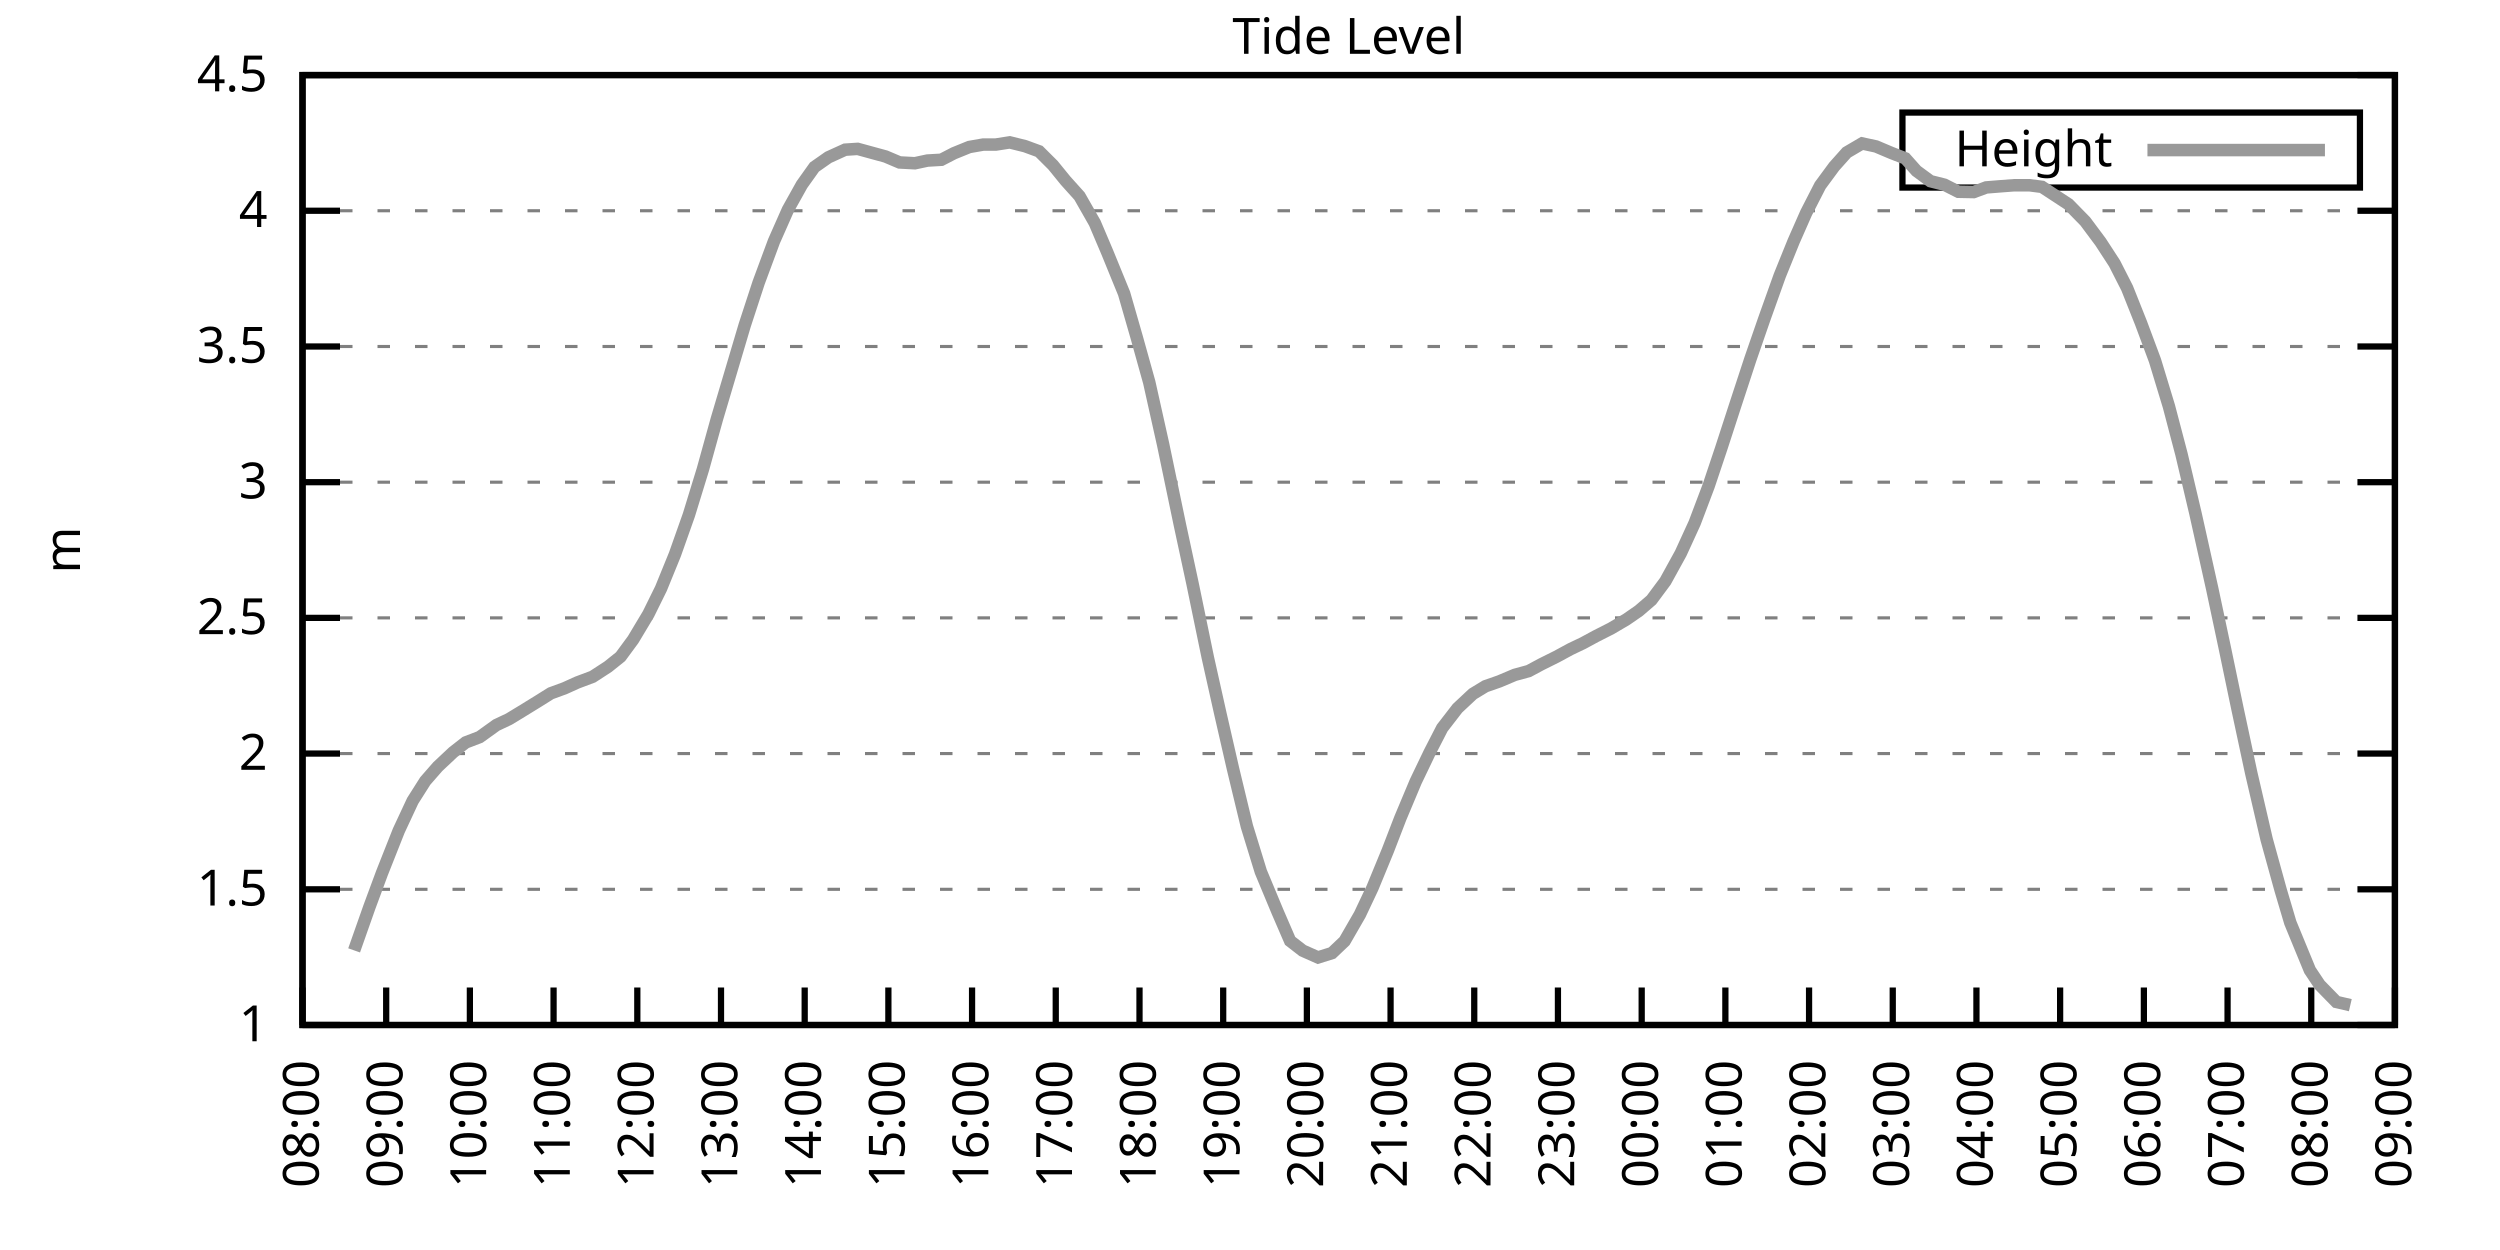
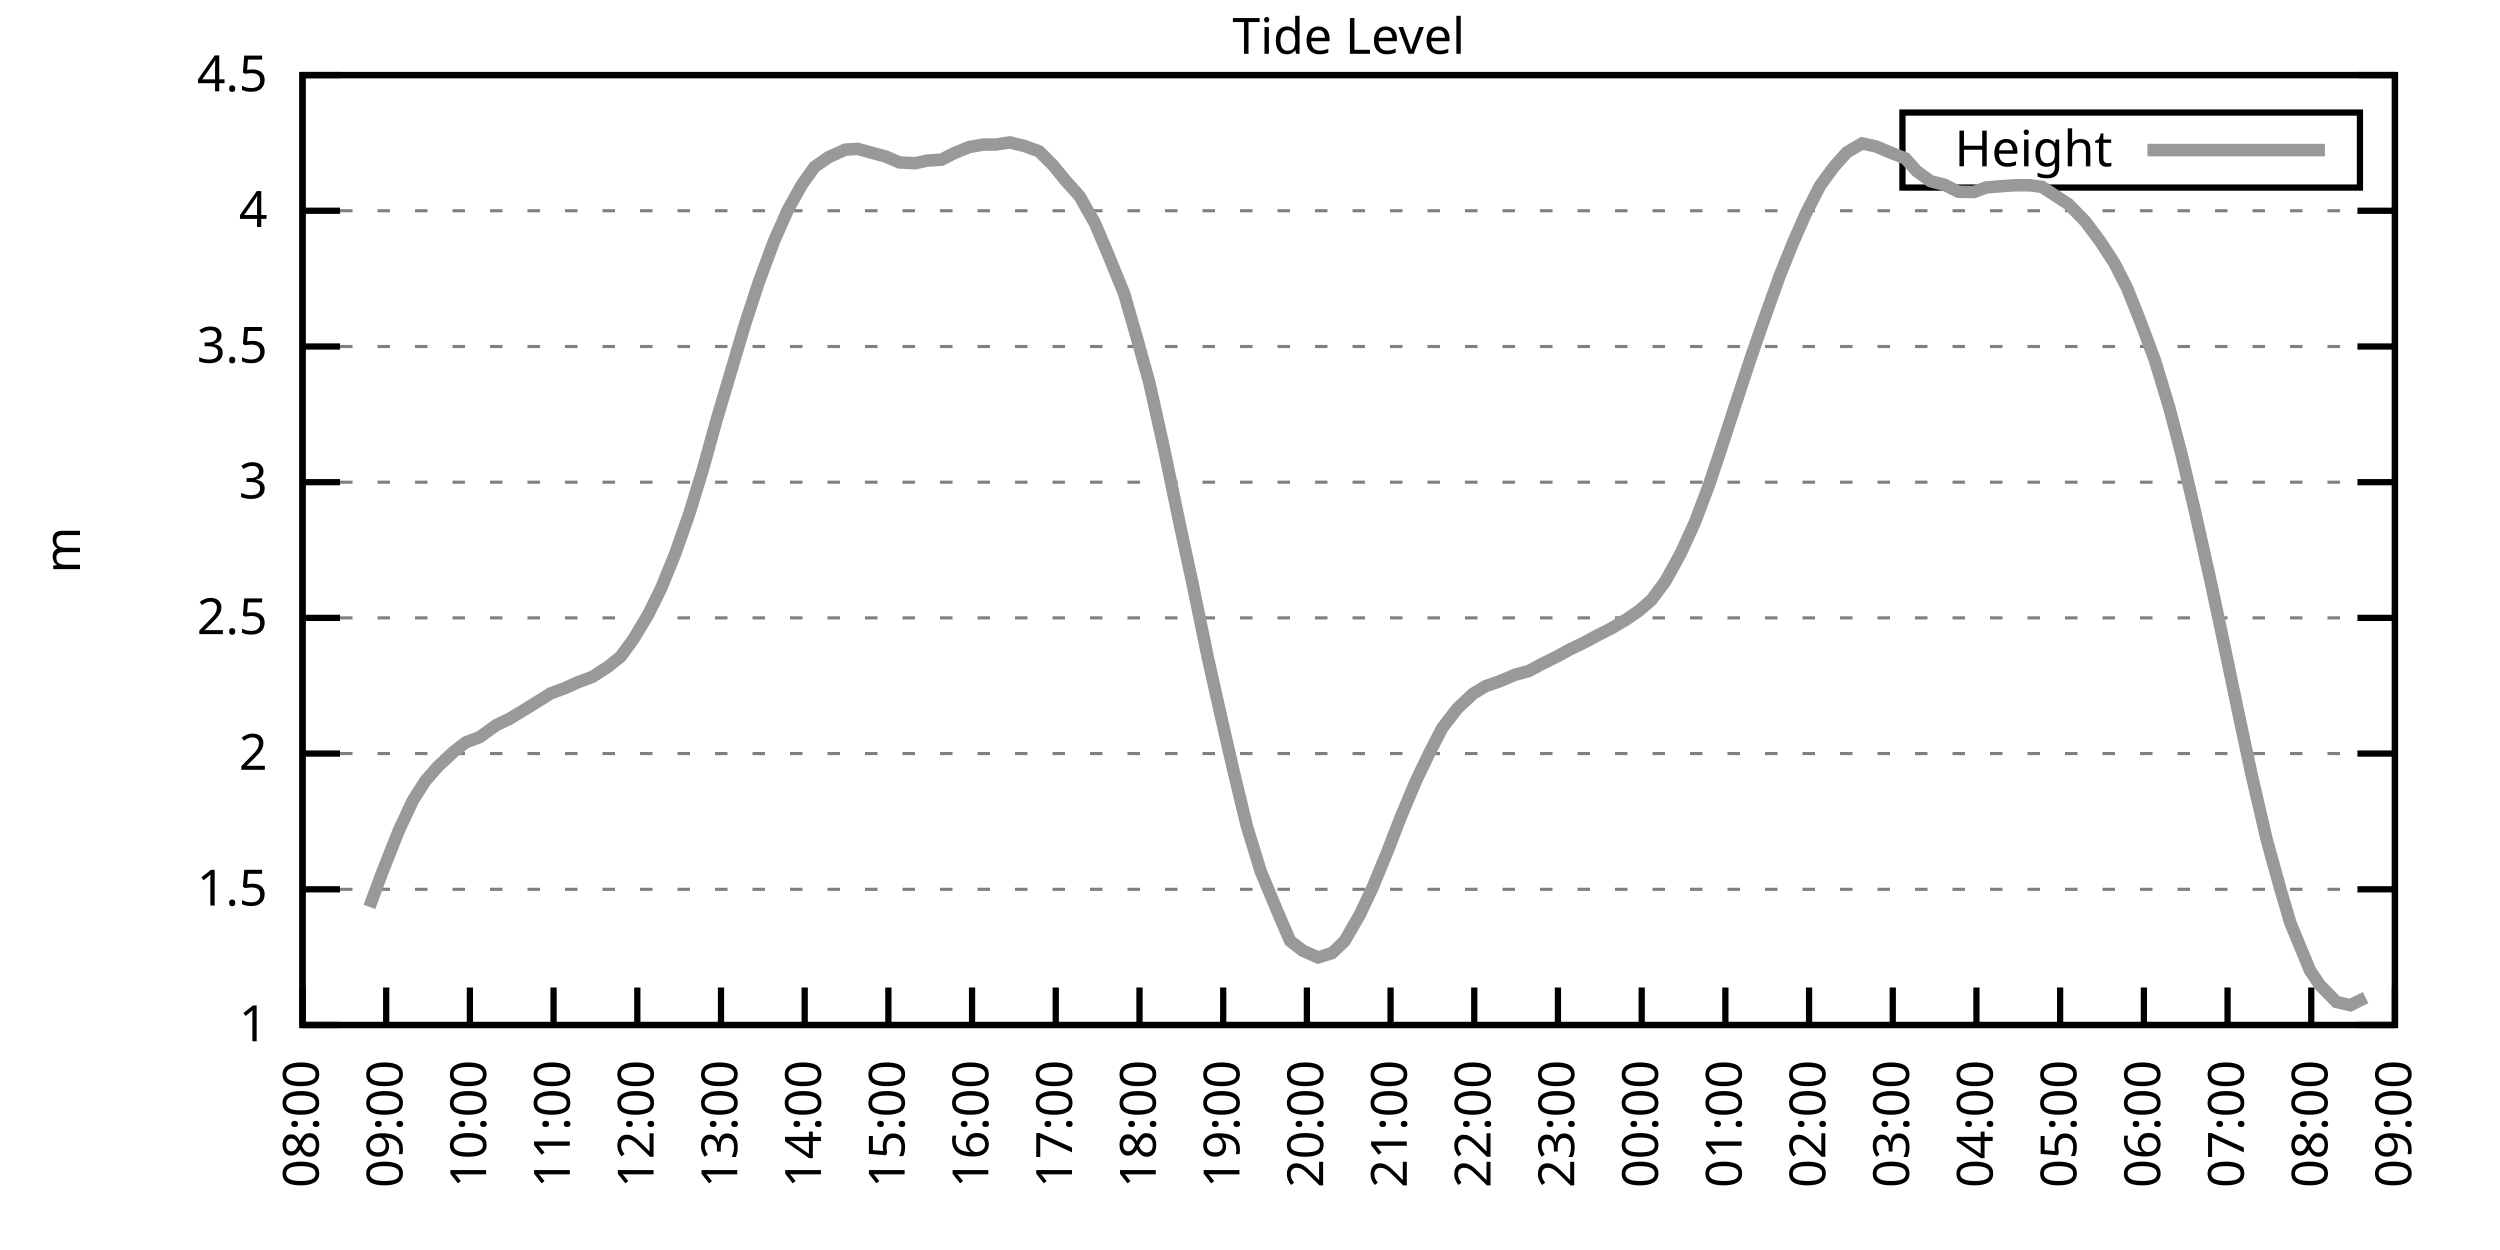
<svg xmlns="http://www.w3.org/2000/svg" xmlns:xlink="http://www.w3.org/1999/xlink" width="400" height="200" viewBox="0 0 400 200">
  <g id="gnuplot_canvas">
    <rect x="0" y="0" width="400" height="200" fill="none" />
    <defs>
      <circle id="gpDot" r="0.5" stroke-width="0.5" stroke="currentColor" />
      <path id="gpPt0" stroke-width="0.333" stroke="currentColor" d="M-1,0 h2 M0,-1 v2" />
      <path id="gpPt1" stroke-width="0.333" stroke="currentColor" d="M-1,-1 L1,1 M1,-1 L-1,1" />
      <path id="gpPt2" stroke-width="0.333" stroke="currentColor" d="M-1,0 L1,0 M0,-1 L0,1 M-1,-1 L1,1 M-1,1 L1,-1" />
      <rect id="gpPt3" stroke-width="0.333" stroke="currentColor" x="-1" y="-1" width="2" height="2" />
      <rect id="gpPt4" stroke-width="0.333" stroke="currentColor" fill="currentColor" x="-1" y="-1" width="2" height="2" />
      <circle id="gpPt5" stroke-width="0.333" stroke="currentColor" cx="0" cy="0" r="1" />
      <use xlink:href="#gpPt5" id="gpPt6" fill="currentColor" stroke="none" />
      <path id="gpPt7" stroke-width="0.333" stroke="currentColor" d="M0,-1.33 L-1.33,0.67 L1.33,0.67 z" />
      <use xlink:href="#gpPt7" id="gpPt8" fill="currentColor" stroke="none" />
      <use xlink:href="#gpPt7" id="gpPt9" stroke="currentColor" transform="rotate(180)" />
      <use xlink:href="#gpPt9" id="gpPt10" fill="currentColor" stroke="none" />
      <use xlink:href="#gpPt3" id="gpPt11" stroke="currentColor" transform="rotate(45)" />
      <use xlink:href="#gpPt11" id="gpPt12" fill="currentColor" stroke="none" />
      <path id="gpPt13" stroke-width="0.333" stroke="currentColor" d="M0,1.330 L1.265,0.411 L0.782,-1.067 L-0.782,-1.076 L-1.265,0.411 z" />
      <use xlink:href="#gpPt13" id="gpPt14" fill="currentColor" stroke="none" />
      <filter id="textbox" filterUnits="objectBoundingBox" x="0" y="0" height="1" width="1">
        <feFlood flood-color="white" flood-opacity="1" result="bgnd" />
        <feComposite in="SourceGraphic" in2="bgnd" operator="atop" />
      </filter>
      <filter id="greybox" filterUnits="objectBoundingBox" x="0" y="0" height="1" width="1">
        <feFlood flood-color="lightgrey" flood-opacity="1" result="grey" />
        <feComposite in="SourceGraphic" in2="grey" operator="atop" />
      </filter>
    </defs>
    <g fill="none" color="white" stroke="currentColor" stroke-width="1.00" stroke-linecap="butt" stroke-linejoin="miter">
</g>
    <g fill="none" color="black" stroke="currentColor" stroke-width="1.00" stroke-linecap="butt" stroke-linejoin="miter">
      <g stroke="none" shape-rendering="crispEdges">
        <polygon fill="rgb(255, 255, 255)" points="48.40,164.00 383.18,164.00 383.18,12.02 48.40,12.02 " />
      </g>
    </g>
    <g fill="none" color="black" stroke="currentColor" stroke-width="1.00" stroke-linecap="butt" stroke-linejoin="miter">
</g>
    <g fill="none" color="black" stroke="black" stroke-width="0.50" stroke-linecap="butt" stroke-linejoin="miter">
</g>
    <g fill="none" color="gray" stroke="currentColor" stroke-width="0.50" stroke-linecap="butt" stroke-linejoin="miter">
      <path stroke="gray" stroke-dasharray="2,4" class="gridline" d="M48.40,164.00 L383.19,164.00  " />
    </g>
    <g fill="none" color="gray" stroke="gray" stroke-width="1.00" stroke-linecap="butt" stroke-linejoin="miter">
</g>
    <g fill="none" color="black" stroke="currentColor" stroke-width="1.00" stroke-linecap="butt" stroke-linejoin="miter">
      <path stroke="black" d="M48.40,164.00 L54.40,164.00 M383.19,164.00 L377.19,164.00  " />
      <g transform="translate(42.80,166.60)" stroke="none" fill="black" font-family="Sans" font-size="8.00" text-anchor="end">
        <text>
          <tspan font-family="Sans"> 1</tspan>
        </text>
      </g>
    </g>
    <g fill="none" color="black" stroke="currentColor" stroke-width="1.00" stroke-linecap="butt" stroke-linejoin="miter">
</g>
    <g fill="none" color="black" stroke="black" stroke-width="0.50" stroke-linecap="butt" stroke-linejoin="miter">
</g>
    <g fill="none" color="gray" stroke="currentColor" stroke-width="0.50" stroke-linecap="butt" stroke-linejoin="miter">
      <path stroke="gray" stroke-dasharray="2,4" class="gridline" d="M48.40,142.29 L383.19,142.29  " />
    </g>
    <g fill="none" color="gray" stroke="gray" stroke-width="1.00" stroke-linecap="butt" stroke-linejoin="miter">
</g>
    <g fill="none" color="black" stroke="currentColor" stroke-width="1.00" stroke-linecap="butt" stroke-linejoin="miter">
      <path stroke="black" d="M48.40,142.29 L54.40,142.29 M383.19,142.29 L377.19,142.29  " />
      <g transform="translate(42.80,144.89)" stroke="none" fill="black" font-family="Sans" font-size="8.00" text-anchor="end">
        <text>
          <tspan font-family="Sans"> 1.5</tspan>
        </text>
      </g>
    </g>
    <g fill="none" color="black" stroke="currentColor" stroke-width="1.00" stroke-linecap="butt" stroke-linejoin="miter">
</g>
    <g fill="none" color="black" stroke="black" stroke-width="0.50" stroke-linecap="butt" stroke-linejoin="miter">
</g>
    <g fill="none" color="gray" stroke="currentColor" stroke-width="0.50" stroke-linecap="butt" stroke-linejoin="miter">
      <path stroke="gray" stroke-dasharray="2,4" class="gridline" d="M48.40,120.57 L383.19,120.57  " />
    </g>
    <g fill="none" color="gray" stroke="gray" stroke-width="1.00" stroke-linecap="butt" stroke-linejoin="miter">
</g>
    <g fill="none" color="black" stroke="currentColor" stroke-width="1.00" stroke-linecap="butt" stroke-linejoin="miter">
      <path stroke="black" d="M48.40,120.57 L54.40,120.57 M383.19,120.57 L377.19,120.57  " />
      <g transform="translate(42.80,123.17)" stroke="none" fill="black" font-family="Sans" font-size="8.00" text-anchor="end">
        <text>
          <tspan font-family="Sans"> 2</tspan>
        </text>
      </g>
    </g>
    <g fill="none" color="black" stroke="currentColor" stroke-width="1.00" stroke-linecap="butt" stroke-linejoin="miter">
</g>
    <g fill="none" color="black" stroke="black" stroke-width="0.50" stroke-linecap="butt" stroke-linejoin="miter">
</g>
    <g fill="none" color="gray" stroke="currentColor" stroke-width="0.50" stroke-linecap="butt" stroke-linejoin="miter">
      <path stroke="gray" stroke-dasharray="2,4" class="gridline" d="M48.40,98.86 L383.19,98.86  " />
    </g>
    <g fill="none" color="gray" stroke="gray" stroke-width="1.00" stroke-linecap="butt" stroke-linejoin="miter">
</g>
    <g fill="none" color="black" stroke="currentColor" stroke-width="1.00" stroke-linecap="butt" stroke-linejoin="miter">
      <path stroke="black" d="M48.40,98.86 L54.40,98.86 M383.19,98.86 L377.19,98.86  " />
      <g transform="translate(42.80,101.46)" stroke="none" fill="black" font-family="Sans" font-size="8.00" text-anchor="end">
        <text>
          <tspan font-family="Sans"> 2.5</tspan>
        </text>
      </g>
    </g>
    <g fill="none" color="black" stroke="currentColor" stroke-width="1.00" stroke-linecap="butt" stroke-linejoin="miter">
</g>
    <g fill="none" color="black" stroke="black" stroke-width="0.50" stroke-linecap="butt" stroke-linejoin="miter">
</g>
    <g fill="none" color="gray" stroke="currentColor" stroke-width="0.50" stroke-linecap="butt" stroke-linejoin="miter">
      <path stroke="gray" stroke-dasharray="2,4" class="gridline" d="M48.40,77.15 L383.19,77.15  " />
    </g>
    <g fill="none" color="gray" stroke="gray" stroke-width="1.00" stroke-linecap="butt" stroke-linejoin="miter">
</g>
    <g fill="none" color="black" stroke="currentColor" stroke-width="1.00" stroke-linecap="butt" stroke-linejoin="miter">
      <path stroke="black" d="M48.40,77.15 L54.40,77.15 M383.19,77.15 L377.19,77.15  " />
      <g transform="translate(42.80,79.75)" stroke="none" fill="black" font-family="Sans" font-size="8.00" text-anchor="end">
        <text>
          <tspan font-family="Sans"> 3</tspan>
        </text>
      </g>
    </g>
    <g fill="none" color="black" stroke="currentColor" stroke-width="1.00" stroke-linecap="butt" stroke-linejoin="miter">
</g>
    <g fill="none" color="black" stroke="black" stroke-width="0.50" stroke-linecap="butt" stroke-linejoin="miter">
</g>
    <g fill="none" color="gray" stroke="currentColor" stroke-width="0.50" stroke-linecap="butt" stroke-linejoin="miter">
      <path stroke="gray" stroke-dasharray="2,4" class="gridline" d="M48.40,55.44 L383.19,55.44  " />
    </g>
    <g fill="none" color="gray" stroke="gray" stroke-width="1.00" stroke-linecap="butt" stroke-linejoin="miter">
</g>
    <g fill="none" color="black" stroke="currentColor" stroke-width="1.00" stroke-linecap="butt" stroke-linejoin="miter">
      <path stroke="black" d="M48.40,55.44 L54.40,55.44 M383.19,55.44 L377.19,55.44  " />
      <g transform="translate(42.80,58.04)" stroke="none" fill="black" font-family="Sans" font-size="8.00" text-anchor="end">
        <text>
          <tspan font-family="Sans"> 3.5</tspan>
        </text>
      </g>
    </g>
    <g fill="none" color="black" stroke="currentColor" stroke-width="1.00" stroke-linecap="butt" stroke-linejoin="miter">
</g>
    <g fill="none" color="black" stroke="black" stroke-width="0.50" stroke-linecap="butt" stroke-linejoin="miter">
</g>
    <g fill="none" color="gray" stroke="currentColor" stroke-width="0.50" stroke-linecap="butt" stroke-linejoin="miter">
      <path stroke="gray" stroke-dasharray="2,4" class="gridline" d="M48.40,33.72 L383.19,33.72  " />
    </g>
    <g fill="none" color="gray" stroke="gray" stroke-width="1.00" stroke-linecap="butt" stroke-linejoin="miter">
</g>
    <g fill="none" color="black" stroke="currentColor" stroke-width="1.00" stroke-linecap="butt" stroke-linejoin="miter">
      <path stroke="black" d="M48.40,33.72 L54.40,33.72 M383.19,33.72 L377.19,33.72  " />
      <g transform="translate(42.80,36.32)" stroke="none" fill="black" font-family="Sans" font-size="8.00" text-anchor="end">
        <text>
          <tspan font-family="Sans"> 4</tspan>
        </text>
      </g>
    </g>
    <g fill="none" color="black" stroke="currentColor" stroke-width="1.00" stroke-linecap="butt" stroke-linejoin="miter">
</g>
    <g fill="none" color="black" stroke="black" stroke-width="0.50" stroke-linecap="butt" stroke-linejoin="miter">
</g>
    <g fill="none" color="gray" stroke="currentColor" stroke-width="0.50" stroke-linecap="butt" stroke-linejoin="miter">
      <path stroke="gray" stroke-dasharray="2,4" class="gridline" d="M48.40,12.01 L383.19,12.01  " />
    </g>
    <g fill="none" color="gray" stroke="gray" stroke-width="1.00" stroke-linecap="butt" stroke-linejoin="miter">
</g>
    <g fill="none" color="black" stroke="currentColor" stroke-width="1.00" stroke-linecap="butt" stroke-linejoin="miter">
      <path stroke="black" d="M48.40,12.01 L54.40,12.01 M383.19,12.01 L377.19,12.01  " />
      <g transform="translate(42.80,14.61)" stroke="none" fill="black" font-family="Sans" font-size="8.00" text-anchor="end">
        <text>
          <tspan font-family="Sans"> 4.5</tspan>
        </text>
      </g>
    </g>
    <g fill="none" color="black" stroke="currentColor" stroke-width="1.00" stroke-linecap="butt" stroke-linejoin="miter">
      <path stroke="black" d="M48.40,164.00 L48.40,158.00  " />
      <g transform="translate(51.00,169.60) rotate(270.00)" stroke="none" fill="black" font-family="Sans" font-size="8.00" text-anchor="end">
        <text>
          <tspan font-family="Sans">08:00</tspan>
        </text>
      </g>
    </g>
    <g fill="none" color="black" stroke="currentColor" stroke-width="1.00" stroke-linecap="butt" stroke-linejoin="miter">
      <path stroke="black" d="M61.79,164.00 L61.79,158.00  " />
      <g transform="translate(64.39,169.60) rotate(270.00)" stroke="none" fill="black" font-family="Sans" font-size="8.00" text-anchor="end">
        <text>
          <tspan font-family="Sans">09:00</tspan>
        </text>
      </g>
    </g>
    <g fill="none" color="black" stroke="currentColor" stroke-width="1.00" stroke-linecap="butt" stroke-linejoin="miter">
      <path stroke="black" d="M75.18,164.00 L75.18,158.00  " />
      <g transform="translate(77.78,169.60) rotate(270.00)" stroke="none" fill="black" font-family="Sans" font-size="8.00" text-anchor="end">
        <text>
          <tspan font-family="Sans">10:00</tspan>
        </text>
      </g>
    </g>
    <g fill="none" color="black" stroke="currentColor" stroke-width="1.00" stroke-linecap="butt" stroke-linejoin="miter">
      <path stroke="black" d="M88.57,164.00 L88.57,158.00  " />
      <g transform="translate(91.17,169.60) rotate(270.00)" stroke="none" fill="black" font-family="Sans" font-size="8.00" text-anchor="end">
        <text>
          <tspan font-family="Sans">11:00</tspan>
        </text>
      </g>
    </g>
    <g fill="none" color="black" stroke="currentColor" stroke-width="1.00" stroke-linecap="butt" stroke-linejoin="miter">
      <path stroke="black" d="M101.97,164.00 L101.97,158.00  " />
      <g transform="translate(104.57,169.60) rotate(270.00)" stroke="none" fill="black" font-family="Sans" font-size="8.00" text-anchor="end">
        <text>
          <tspan font-family="Sans">12:00</tspan>
        </text>
      </g>
    </g>
    <g fill="none" color="black" stroke="currentColor" stroke-width="1.00" stroke-linecap="butt" stroke-linejoin="miter">
      <path stroke="black" d="M115.36,164.00 L115.36,158.00  " />
      <g transform="translate(117.96,169.60) rotate(270.00)" stroke="none" fill="black" font-family="Sans" font-size="8.00" text-anchor="end">
        <text>
          <tspan font-family="Sans">13:00</tspan>
        </text>
      </g>
    </g>
    <g fill="none" color="black" stroke="currentColor" stroke-width="1.00" stroke-linecap="butt" stroke-linejoin="miter">
      <path stroke="black" d="M128.75,164.00 L128.75,158.00  " />
      <g transform="translate(131.35,169.60) rotate(270.00)" stroke="none" fill="black" font-family="Sans" font-size="8.00" text-anchor="end">
        <text>
          <tspan font-family="Sans">14:00</tspan>
        </text>
      </g>
    </g>
    <g fill="none" color="black" stroke="currentColor" stroke-width="1.00" stroke-linecap="butt" stroke-linejoin="miter">
      <path stroke="black" d="M142.14,164.00 L142.14,158.00  " />
      <g transform="translate(144.74,169.60) rotate(270.00)" stroke="none" fill="black" font-family="Sans" font-size="8.00" text-anchor="end">
        <text>
          <tspan font-family="Sans">15:00</tspan>
        </text>
      </g>
    </g>
    <g fill="none" color="black" stroke="currentColor" stroke-width="1.00" stroke-linecap="butt" stroke-linejoin="miter">
      <path stroke="black" d="M155.53,164.00 L155.53,158.00  " />
      <g transform="translate(158.13,169.60) rotate(270.00)" stroke="none" fill="black" font-family="Sans" font-size="8.00" text-anchor="end">
        <text>
          <tspan font-family="Sans">16:00</tspan>
        </text>
      </g>
    </g>
    <g fill="none" color="black" stroke="currentColor" stroke-width="1.00" stroke-linecap="butt" stroke-linejoin="miter">
      <path stroke="black" d="M168.92,164.00 L168.92,158.00  " />
      <g transform="translate(171.52,169.60) rotate(270.00)" stroke="none" fill="black" font-family="Sans" font-size="8.00" text-anchor="end">
        <text>
          <tspan font-family="Sans">17:00</tspan>
        </text>
      </g>
    </g>
    <g fill="none" color="black" stroke="currentColor" stroke-width="1.00" stroke-linecap="butt" stroke-linejoin="miter">
      <path stroke="black" d="M182.32,164.00 L182.32,158.00  " />
      <g transform="translate(184.92,169.60) rotate(270.00)" stroke="none" fill="black" font-family="Sans" font-size="8.00" text-anchor="end">
        <text>
          <tspan font-family="Sans">18:00</tspan>
        </text>
      </g>
    </g>
    <g fill="none" color="black" stroke="currentColor" stroke-width="1.00" stroke-linecap="butt" stroke-linejoin="miter">
      <path stroke="black" d="M195.71,164.00 L195.71,158.00  " />
      <g transform="translate(198.31,169.60) rotate(270.00)" stroke="none" fill="black" font-family="Sans" font-size="8.00" text-anchor="end">
        <text>
          <tspan font-family="Sans">19:00</tspan>
        </text>
      </g>
    </g>
    <g fill="none" color="black" stroke="currentColor" stroke-width="1.00" stroke-linecap="butt" stroke-linejoin="miter">
      <path stroke="black" d="M209.10,164.00 L209.10,158.00  " />
      <g transform="translate(211.70,169.60) rotate(270.00)" stroke="none" fill="black" font-family="Sans" font-size="8.00" text-anchor="end">
        <text>
          <tspan font-family="Sans">20:00</tspan>
        </text>
      </g>
    </g>
    <g fill="none" color="black" stroke="currentColor" stroke-width="1.00" stroke-linecap="butt" stroke-linejoin="miter">
      <path stroke="black" d="M222.49,164.00 L222.49,158.00  " />
      <g transform="translate(225.09,169.60) rotate(270.00)" stroke="none" fill="black" font-family="Sans" font-size="8.00" text-anchor="end">
        <text>
          <tspan font-family="Sans">21:00</tspan>
        </text>
      </g>
    </g>
    <g fill="none" color="black" stroke="currentColor" stroke-width="1.00" stroke-linecap="butt" stroke-linejoin="miter">
      <path stroke="black" d="M235.88,164.00 L235.88,158.00  " />
      <g transform="translate(238.48,169.60) rotate(270.00)" stroke="none" fill="black" font-family="Sans" font-size="8.00" text-anchor="end">
        <text>
          <tspan font-family="Sans">22:00</tspan>
        </text>
      </g>
    </g>
    <g fill="none" color="black" stroke="currentColor" stroke-width="1.00" stroke-linecap="butt" stroke-linejoin="miter">
      <path stroke="black" d="M249.27,164.00 L249.27,158.00  " />
      <g transform="translate(251.87,169.60) rotate(270.00)" stroke="none" fill="black" font-family="Sans" font-size="8.00" text-anchor="end">
        <text>
          <tspan font-family="Sans">23:00</tspan>
        </text>
      </g>
    </g>
    <g fill="none" color="black" stroke="currentColor" stroke-width="1.00" stroke-linecap="butt" stroke-linejoin="miter">
      <path stroke="black" d="M262.67,164.00 L262.67,158.00  " />
      <g transform="translate(265.27,169.60) rotate(270.00)" stroke="none" fill="black" font-family="Sans" font-size="8.00" text-anchor="end">
        <text>
          <tspan font-family="Sans">00:00</tspan>
        </text>
      </g>
    </g>
    <g fill="none" color="black" stroke="currentColor" stroke-width="1.00" stroke-linecap="butt" stroke-linejoin="miter">
      <path stroke="black" d="M276.06,164.00 L276.06,158.00  " />
      <g transform="translate(278.66,169.60) rotate(270.00)" stroke="none" fill="black" font-family="Sans" font-size="8.00" text-anchor="end">
        <text>
          <tspan font-family="Sans">01:00</tspan>
        </text>
      </g>
    </g>
    <g fill="none" color="black" stroke="currentColor" stroke-width="1.00" stroke-linecap="butt" stroke-linejoin="miter">
      <path stroke="black" d="M289.45,164.00 L289.45,158.00  " />
      <g transform="translate(292.05,169.60) rotate(270.00)" stroke="none" fill="black" font-family="Sans" font-size="8.00" text-anchor="end">
        <text>
          <tspan font-family="Sans">02:00</tspan>
        </text>
      </g>
    </g>
    <g fill="none" color="black" stroke="currentColor" stroke-width="1.00" stroke-linecap="butt" stroke-linejoin="miter">
      <path stroke="black" d="M302.84,164.00 L302.84,158.00  " />
      <g transform="translate(305.44,169.60) rotate(270.00)" stroke="none" fill="black" font-family="Sans" font-size="8.00" text-anchor="end">
        <text>
          <tspan font-family="Sans">03:00</tspan>
        </text>
      </g>
    </g>
    <g fill="none" color="black" stroke="currentColor" stroke-width="1.00" stroke-linecap="butt" stroke-linejoin="miter">
      <path stroke="black" d="M316.23,164.00 L316.23,158.00  " />
      <g transform="translate(318.83,169.60) rotate(270.00)" stroke="none" fill="black" font-family="Sans" font-size="8.00" text-anchor="end">
        <text>
          <tspan font-family="Sans">04:00</tspan>
        </text>
      </g>
    </g>
    <g fill="none" color="black" stroke="currentColor" stroke-width="1.00" stroke-linecap="butt" stroke-linejoin="miter">
      <path stroke="black" d="M329.62,164.00 L329.62,158.00  " />
      <g transform="translate(332.22,169.60) rotate(270.00)" stroke="none" fill="black" font-family="Sans" font-size="8.00" text-anchor="end">
        <text>
          <tspan font-family="Sans">05:00</tspan>
        </text>
      </g>
    </g>
    <g fill="none" color="black" stroke="currentColor" stroke-width="1.00" stroke-linecap="butt" stroke-linejoin="miter">
      <path stroke="black" d="M343.02,164.00 L343.02,158.00  " />
      <g transform="translate(345.62,169.60) rotate(270.00)" stroke="none" fill="black" font-family="Sans" font-size="8.00" text-anchor="end">
        <text>
          <tspan font-family="Sans">06:00</tspan>
        </text>
      </g>
    </g>
    <g fill="none" color="black" stroke="currentColor" stroke-width="1.00" stroke-linecap="butt" stroke-linejoin="miter">
      <path stroke="black" d="M356.41,164.00 L356.41,158.00  " />
      <g transform="translate(359.01,169.60) rotate(270.00)" stroke="none" fill="black" font-family="Sans" font-size="8.00" text-anchor="end">
        <text>
          <tspan font-family="Sans">07:00</tspan>
        </text>
      </g>
    </g>
    <g fill="none" color="black" stroke="currentColor" stroke-width="1.00" stroke-linecap="butt" stroke-linejoin="miter">
      <path stroke="black" d="M369.80,164.00 L369.80,158.00  " />
      <g transform="translate(372.40,169.60) rotate(270.00)" stroke="none" fill="black" font-family="Sans" font-size="8.00" text-anchor="end">
        <text>
          <tspan font-family="Sans">08:00</tspan>
        </text>
      </g>
    </g>
    <g fill="none" color="black" stroke="currentColor" stroke-width="1.00" stroke-linecap="butt" stroke-linejoin="miter">
      <path stroke="black" d="M383.19,164.00 L383.19,158.00  " />
      <g transform="translate(385.79,169.60) rotate(270.00)" stroke="none" fill="black" font-family="Sans" font-size="8.00" text-anchor="end">
        <text>
          <tspan font-family="Sans">09:00</tspan>
        </text>
      </g>
    </g>
    <g fill="none" color="black" stroke="currentColor" stroke-width="1.00" stroke-linecap="butt" stroke-linejoin="miter">
</g>
    <g fill="none" color="black" stroke="currentColor" stroke-width="1.00" stroke-linecap="butt" stroke-linejoin="miter">
      <path stroke="black" d="M48.40,12.01 L48.40,164.00 L383.19,164.00 L383.19,12.01 L48.40,12.01 Z  " />
    </g>
    <g fill="none" color="black" stroke="currentColor" stroke-width="1.00" stroke-linecap="butt" stroke-linejoin="miter">
</g>
    <g fill="none" color="black" stroke="currentColor" stroke-width="1.00" stroke-linecap="butt" stroke-linejoin="miter">
      <path stroke="black" d="M304.39,30.01 L304.39,18.01 L377.59,18.01 L377.59,30.01 L304.39,30.01 Z  " />
    </g>
    <g id="Tide_level_plot_1">
      <g fill="none" color="white" stroke="black" stroke-width="2.00" stroke-linecap="butt" stroke-linejoin="miter">
</g>
      <g fill="none" color="black" stroke="currentColor" stroke-width="2.00" stroke-linecap="butt" stroke-linejoin="miter">
        <g transform="translate(337.99,26.61)" stroke="none" fill="black" font-family="Sans" font-size="8.00" text-anchor="end">
          <text>
            <tspan font-family="Sans">Height</tspan>
          </text>
        </g>
      </g>
      <g fill="none" color="black" stroke="currentColor" stroke-width="2.00" stroke-linecap="butt" stroke-linejoin="miter">
-         <path stroke="rgb(153, 153, 153)" d="M343.59,24.01 L371.99,24.01 M56.66,152.06 L59.11,145.11 L61.12,139.68 L63.80,132.91 L66.03,128.13 L68.04,124.96   L70.05,122.66 L72.50,120.36 L74.51,118.79 L76.75,117.93 L79.42,116.01 L81.43,115.06 L83.44,113.84 L86.12,112.19   L88.13,110.93 L90.36,110.11 L92.37,109.20 L94.82,108.28 L97.28,106.68 L99.29,105.07 L101.30,102.34 L103.75,98.25   L105.76,94.17 L107.99,88.70 L110.22,82.40 L112.46,75.11 L114.69,67.07 L116.92,59.56 L119.15,52.05 L121.38,45.23   L123.84,38.59 L126.07,33.55 L128.30,29.55 L130.31,26.73 L132.54,25.17 L135.22,23.95 L137.23,23.82 L139.46,24.43   L141.69,25.04 L143.93,25.99 L146.38,26.12 L148.39,25.69 L150.62,25.56 L152.63,24.52 L155.09,23.52 L157.32,23.13   L159.33,23.13 L161.56,22.78 L164.01,23.39 L166.25,24.21 L168.48,26.43 L170.49,28.90 L172.72,31.38 L175.17,35.68   L177.18,40.41 L179.86,46.97 L181.87,53.96 L183.88,61.17 L186.11,71.16 L188.79,84.01 L190.80,93.35 L193.25,105.20   L195.26,114.19 L197.27,122.96 L199.50,132.21 L201.73,139.46 L204.41,145.89 L206.42,150.54 L208.43,152.10 L210.88,153.19   L213.12,152.49 L215.13,150.58 L217.58,146.33 L219.59,142.07 L222.04,136.12 L224.05,130.91 L226.51,125.05 L228.74,120.40   L230.75,116.49 L233.20,113.32 L235.66,111.02 L237.67,109.80 L239.90,109.02 L242.36,107.98 L244.59,107.37 L246.60,106.29   L249.05,105.07 L251.28,103.86 L253.29,102.90 L255.30,101.81 L257.76,100.56 L260.21,99.12 L262.22,97.73 L264.23,96.00   L266.46,93.00 L268.92,88.53 L271.15,83.66 L273.38,77.76 L275.39,71.76 L277.62,64.90 L280.07,57.43 L282.31,50.96   L284.76,44.10 L286.99,38.59 L289.00,34.03 L291.23,29.68 L293.47,26.64 L295.48,24.39 L297.93,22.95 L300.16,23.43   L302.62,24.47 L304.85,25.34 L306.63,27.34 L308.87,28.99 L311.10,29.55 L313.33,30.68 L315.79,30.73 L317.79,29.99   L320.03,29.81 L322.26,29.64 L324.71,29.64 L326.72,29.90 L330.96,32.68 L333.64,35.42 L336.10,38.72 L338.33,42.15   L340.34,46.10 L342.57,51.70 L344.80,57.69 L347.03,65.03 L349.04,72.68 L351.27,82.14 L353.95,94.17 L355.96,103.64   L357.97,113.28 L360.20,123.70 L362.66,134.30 L364.89,142.37 L366.45,147.63 L369.58,155.23 L371.14,157.57 L373.82,160.31   L376.05,160.83  " />
+         <path stroke="rgb(153, 153, 153)" d="M343.59,24.01 L371.99,24.01 M59.11,145.11 L61.12,139.68 L63.80,132.91 L66.03,128.13 L68.04,124.96 L70.05,122.66   L72.50,120.36 L74.51,118.79 L76.75,117.93 L79.42,116.01 L81.43,115.06 L83.44,113.84 L86.12,112.19 L88.13,110.93   L90.36,110.11 L92.37,109.20 L94.82,108.28 L97.28,106.68 L99.29,105.07 L101.30,102.34 L103.75,98.25 L105.76,94.17   L107.99,88.70 L110.22,82.40 L112.46,75.11 L114.69,67.07 L116.92,59.56 L119.15,52.05 L121.38,45.23 L123.84,38.59   L126.07,33.55 L128.30,29.55 L130.31,26.73 L132.54,25.17 L135.22,23.95 L137.23,23.82 L139.46,24.43 L141.69,25.04   L143.93,25.99 L146.38,26.12 L148.39,25.69 L150.62,25.56 L152.63,24.52 L155.09,23.52 L157.32,23.13 L159.33,23.13   L161.56,22.78 L164.01,23.39 L166.25,24.21 L168.48,26.43 L170.49,28.90 L172.72,31.38 L175.17,35.68 L177.18,40.41   L179.86,46.97 L181.87,53.96 L183.88,61.17 L186.11,71.16 L188.79,84.01 L190.80,93.35 L193.25,105.20 L195.26,114.19   L197.27,122.96 L199.50,132.21 L201.73,139.46 L204.41,145.89 L206.42,150.54 L208.43,152.10 L210.88,153.19 L213.12,152.49   L215.13,150.58 L217.58,146.33 L219.59,142.07 L222.04,136.12 L224.05,130.91 L226.51,125.05 L228.74,120.40 L230.75,116.49   L233.20,113.32 L235.66,111.02 L237.67,109.80 L239.90,109.02 L242.36,107.98 L244.59,107.37 L246.60,106.29 L249.05,105.07   L251.28,103.86 L253.29,102.90 L255.30,101.81 L257.76,100.56 L260.21,99.12 L262.22,97.73 L264.23,96.00 L266.46,93.00   L268.92,88.53 L271.15,83.66 L273.38,77.76 L275.39,71.76 L277.62,64.90 L280.07,57.43 L282.31,50.96 L284.76,44.10   L286.99,38.59 L289.00,34.03 L291.23,29.68 L293.47,26.64 L295.48,24.39 L297.93,22.95 L300.16,23.43 L302.62,24.47   L304.85,25.34 L306.63,27.34 L308.87,28.99 L311.10,29.55 L313.33,30.68 L315.79,30.73 L317.79,29.99 L320.03,29.81   L322.26,29.64 L324.71,29.64 L326.72,29.90 L330.96,32.68 L333.64,35.42 L336.10,38.72 L338.33,42.15 L340.34,46.10   L342.57,51.70 L344.80,57.69 L347.03,65.03 L349.04,72.68 L351.27,82.14 L353.95,94.17 L355.96,103.64 L357.97,113.28   L360.20,123.70 L362.66,134.30 L364.89,142.37 L366.45,147.63 L369.58,155.23 L371.14,157.57 L373.82,160.31 L376.05,160.83   L378.50,159.61  " />
      </g>
    </g>
    <g fill="none" color="black" stroke="currentColor" stroke-width="2.00" stroke-linecap="butt" stroke-linejoin="miter">
</g>
    <g fill="none" color="black" stroke="black" stroke-width="1.00" stroke-linecap="butt" stroke-linejoin="miter">
</g>
    <g fill="none" color="black" stroke="currentColor" stroke-width="1.00" stroke-linecap="butt" stroke-linejoin="miter">
      <path stroke="black" d="M48.40,12.01 L48.40,164.00 L383.19,164.00 L383.19,12.01 L48.40,12.01 Z  " />
      <g transform="translate(12.80,88.01) rotate(270.00)" stroke="none" fill="black" font-family="Sans" font-size="8.00" text-anchor="middle">
        <text>
          <tspan font-family="Sans">m</tspan>
        </text>
      </g>
    </g>
    <g fill="none" color="black" stroke="currentColor" stroke-width="1.00" stroke-linecap="butt" stroke-linejoin="miter">
</g>
    <g fill="none" color="black" stroke="currentColor" stroke-width="1.00" stroke-linecap="butt" stroke-linejoin="miter">
      <g transform="translate(215.79,8.61)" stroke="none" fill="black" font-family="Sans" font-size="8.00" text-anchor="middle">
        <text>
          <tspan font-family="Sans">Tide Level</tspan>
        </text>
      </g>
    </g>
    <g fill="none" color="black" stroke="currentColor" stroke-width="1.00" stroke-linecap="butt" stroke-linejoin="miter">
</g>
  </g>
</svg>
